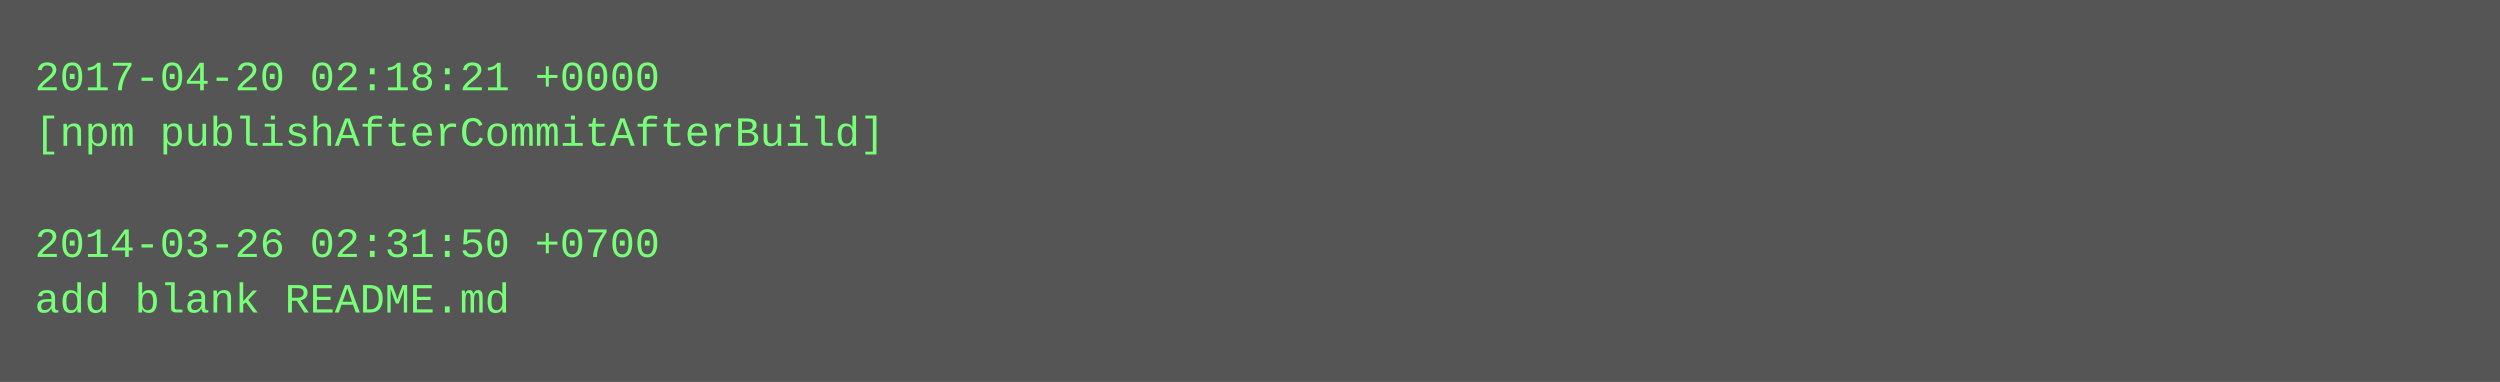
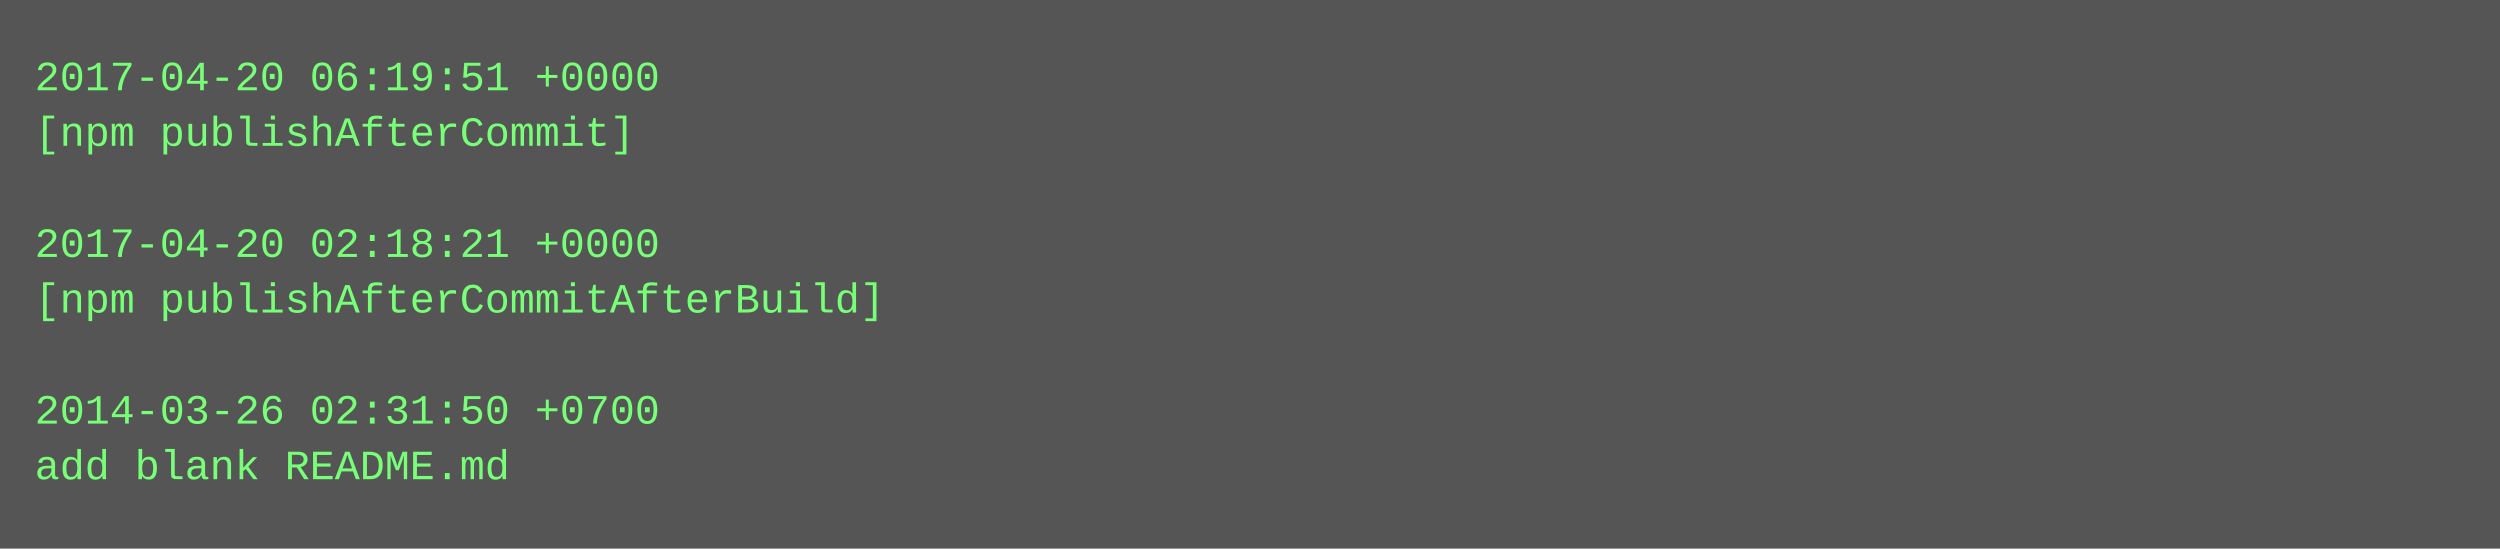
- <svg xmlns="http://www.w3.org/2000/svg" height="110" width="720">
-   <rect height="110" fill="#555" width="720" />
+ <svg xmlns="http://www.w3.org/2000/svg" height="158" width="720">
+   <rect height="158" fill="#555" width="720" />
  <text fill="#7f7" font-family="Courier New" font-size="12" xml:space="preserve">
-     <tspan x="10" y="26">2017-04-20 02:18:21 +0000</tspan>
-     <tspan x="10" y="42">[npm publishAfterCommitAfterBuild]</tspan>
+     <tspan x="10" y="26">2017-04-20 06:19:51 +0000</tspan>
+     <tspan x="10" y="42">[npm publishAfterCommit]</tspan>
    <tspan x="10" y="58" />
-     <tspan x="10" y="74">2014-03-26 02:31:50 +0700</tspan>
-     <tspan x="10" y="90">add blank README.md</tspan>
+     <tspan x="10" y="74">2017-04-20 02:18:21 +0000</tspan>
+     <tspan x="10" y="90">[npm publishAfterCommitAfterBuild]</tspan>
+     <tspan x="10" y="106" />
+     <tspan x="10" y="122">2014-03-26 02:31:50 +0700</tspan>
+     <tspan x="10" y="138">add blank README.md</tspan>
  </text>
</svg>
